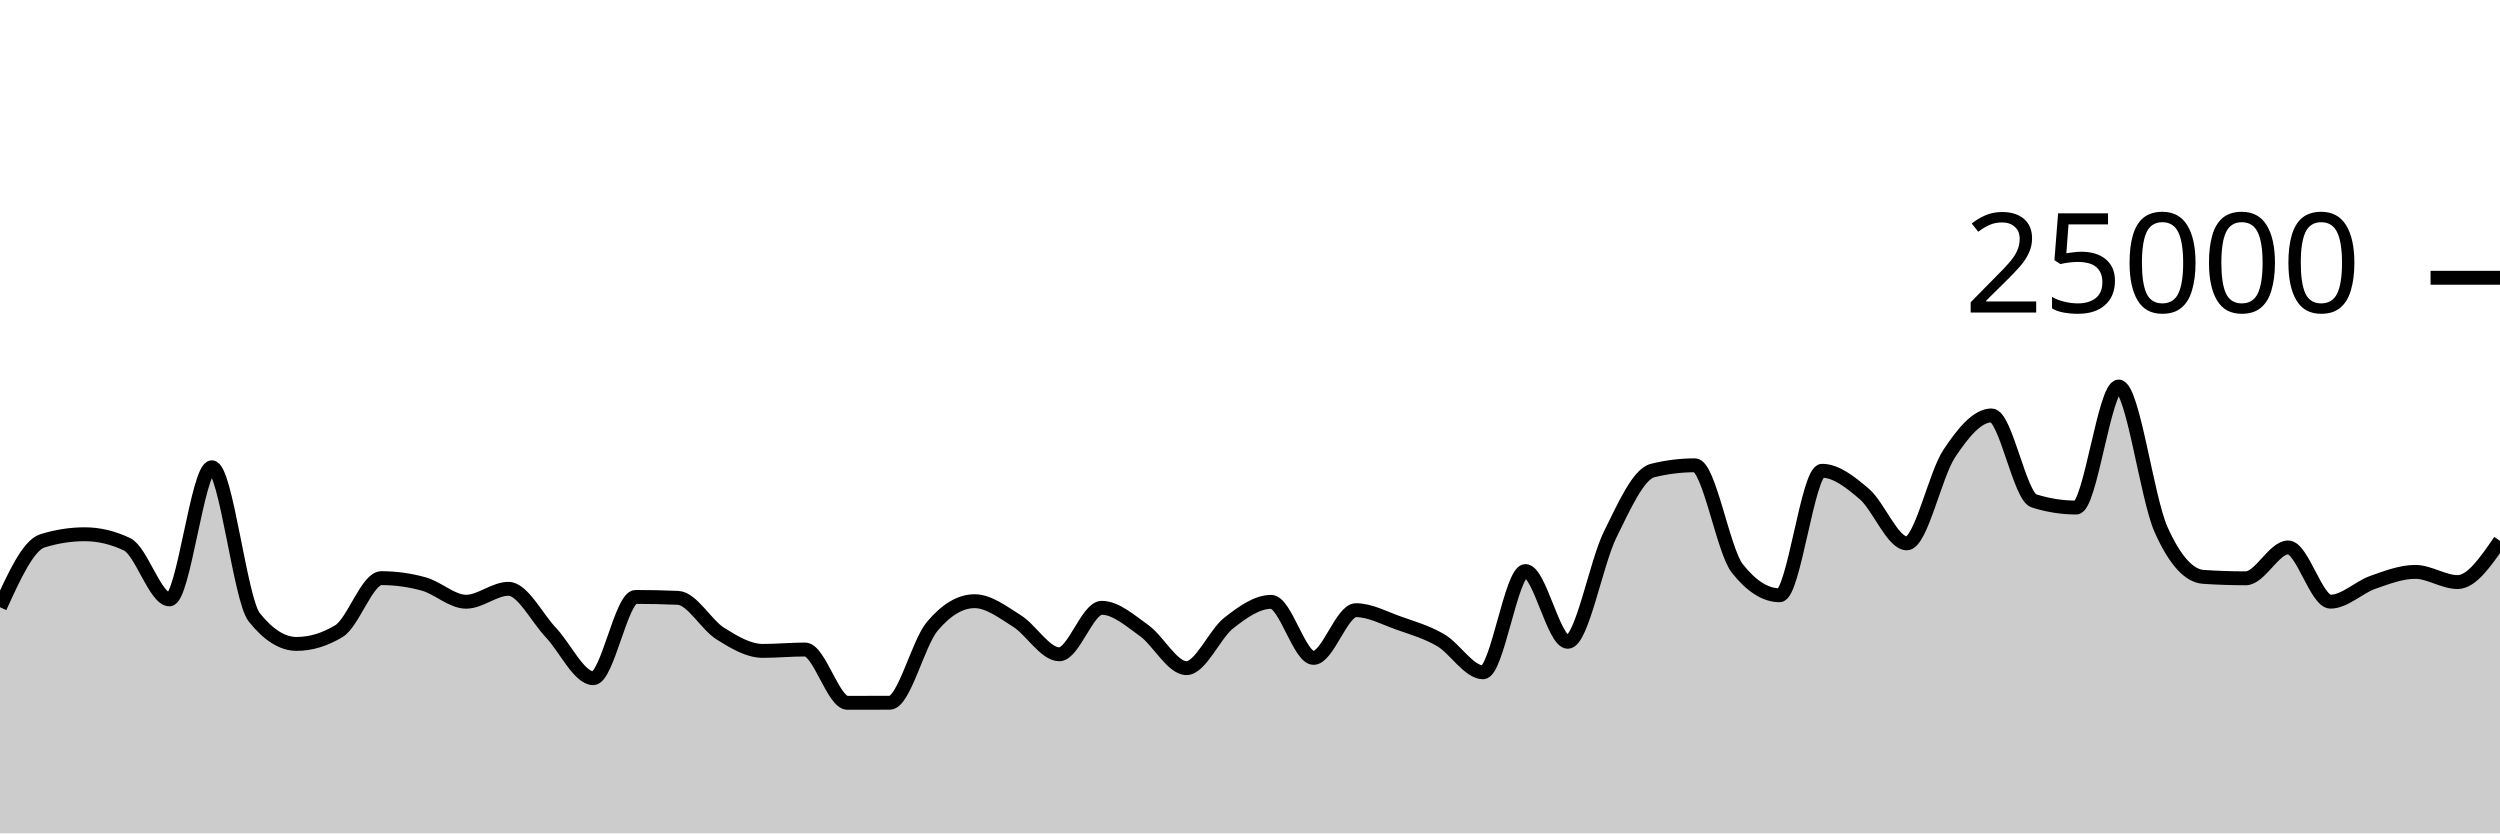
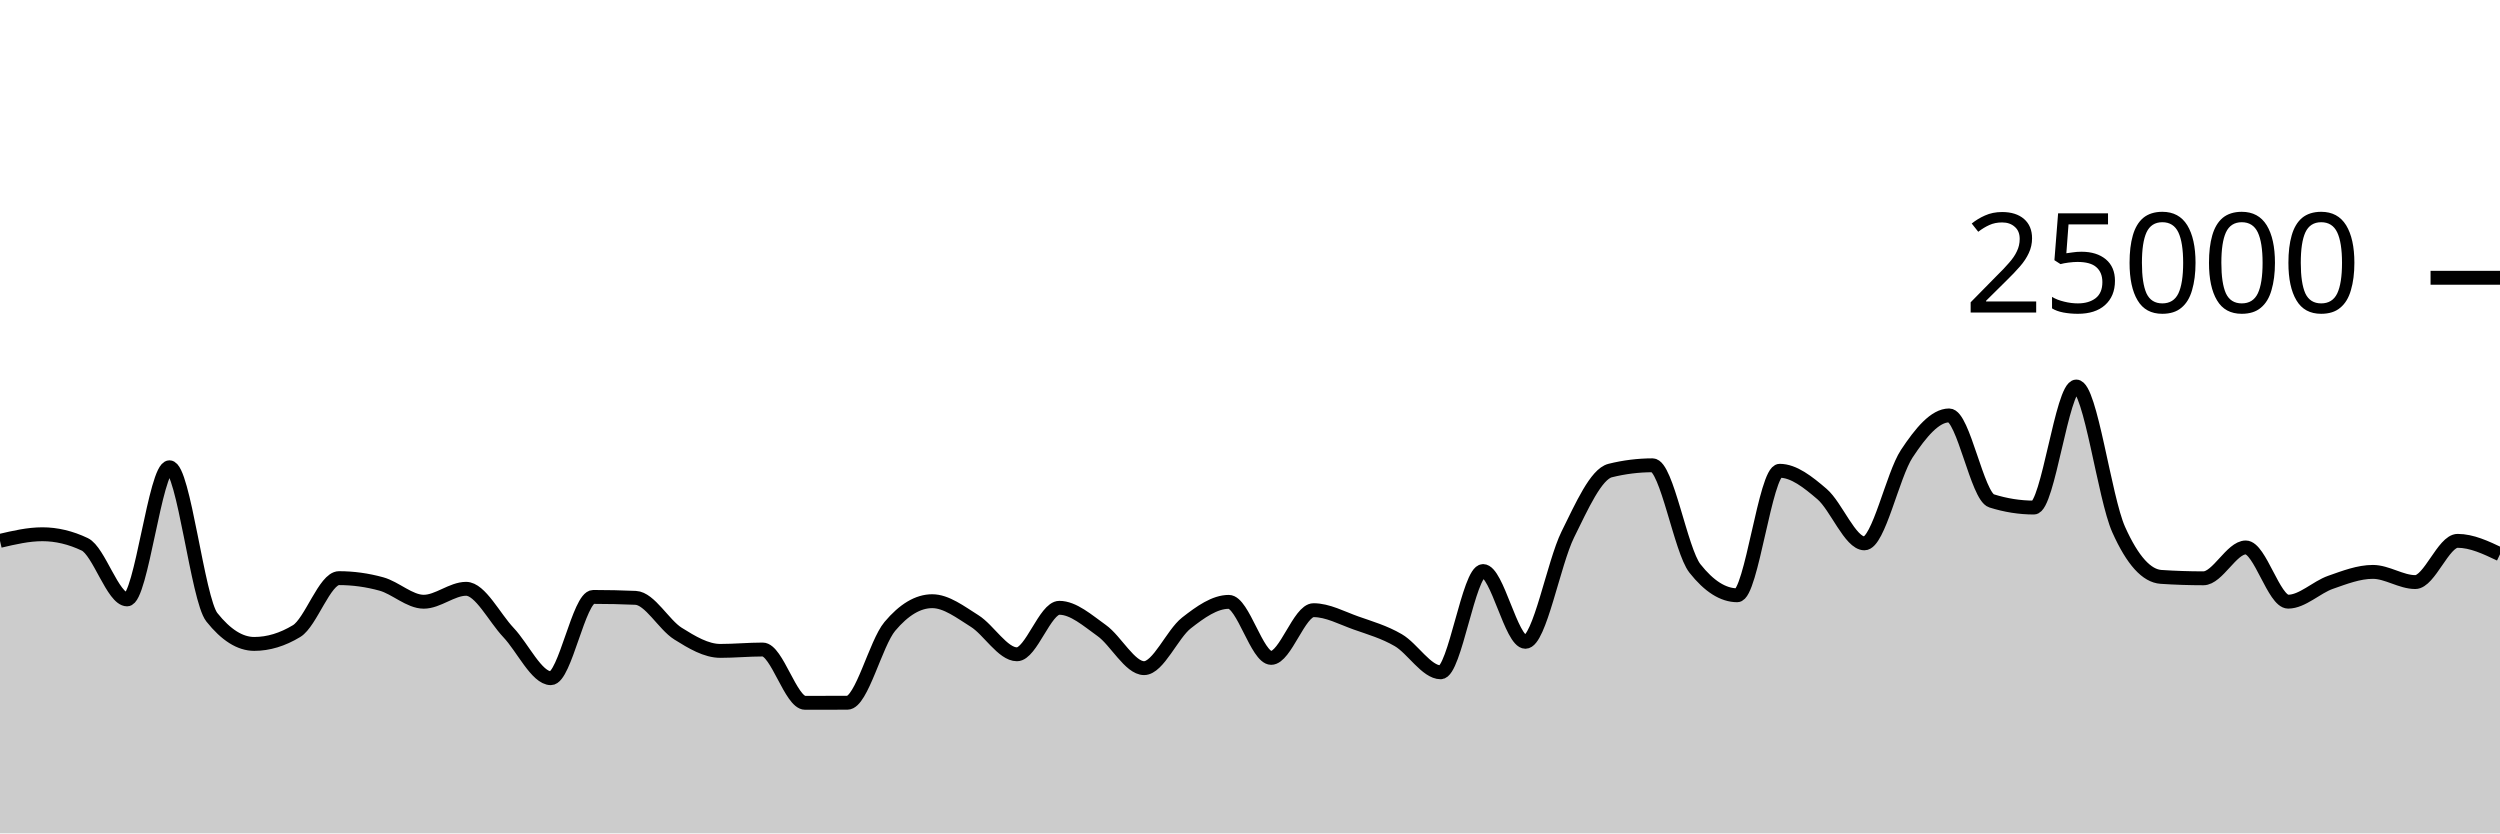
<svg xmlns="http://www.w3.org/2000/svg" viewBox="0 0 180 60">
  <g transform="translate(0,20)">
-     <path class="area" fill="rgba(0, 0, 0, 0.2)" d="M0,23.72C1.017,21.49,2.034,19.26,3.051,18.942C4.068,18.625,5.085,18.466,6.102,18.466C7.119,18.466,8.136,18.708,9.153,19.192C10.169,19.676,11.186,23.157,12.203,23.157C13.22,23.157,14.237,13.643,15.254,13.643C16.271,13.643,17.288,23.164,18.305,24.443C19.322,25.722,20.339,26.362,21.356,26.362C22.373,26.362,23.39,26.054,24.407,25.438C25.424,24.823,26.441,21.626,27.458,21.626C28.475,21.626,29.492,21.766,30.508,22.046C31.525,22.327,32.542,23.325,33.559,23.325C34.576,23.325,35.593,22.394,36.61,22.394C37.627,22.394,38.644,24.468,39.661,25.541C40.678,26.614,41.695,28.83,42.712,28.83C43.729,28.83,44.746,22.979,45.763,22.979C46.78,22.979,47.797,23.001,48.814,23.045C49.831,23.089,50.847,24.983,51.864,25.619C52.881,26.256,53.898,26.864,54.915,26.864C55.932,26.864,56.949,26.765,57.966,26.765C58.983,26.765,60,30.603,61.017,30.603C62.034,30.603,63.051,30.601,64.068,30.597C65.085,30.593,66.102,26.31,67.119,25.101C68.136,23.891,69.153,23.286,70.169,23.286C71.186,23.286,72.203,24.073,73.22,24.71C74.237,25.347,75.254,27.109,76.271,27.109C77.288,27.109,78.305,23.762,79.322,23.762C80.339,23.762,81.356,24.674,82.373,25.398C83.39,26.122,84.407,28.106,85.424,28.106C86.441,28.106,87.458,25.648,88.475,24.853C89.492,24.058,90.508,23.334,91.525,23.334C92.542,23.334,93.559,27.368,94.576,27.368C95.593,27.368,96.61,23.933,97.627,23.933C98.644,23.933,99.661,24.493,100.678,24.853C101.695,25.213,102.712,25.501,103.729,26.093C104.746,26.685,105.763,28.406,106.78,28.406C107.797,28.406,108.814,21.114,109.831,21.114C110.847,21.114,111.864,26.211,112.881,26.211C113.898,26.211,114.915,20.54,115.932,18.485C116.949,16.43,117.966,14.133,118.983,13.88C120,13.627,121.017,13.501,122.034,13.501C123.051,13.501,124.068,19.638,125.085,20.926C126.102,22.215,127.119,22.859,128.136,22.859C129.153,22.859,130.169,13.896,131.186,13.896C132.203,13.896,133.22,14.702,134.237,15.573C135.254,16.444,136.271,19.122,137.288,19.122C138.305,19.122,139.322,14.201,140.339,12.666C141.356,11.13,142.373,9.91,143.39,9.91C144.407,9.91,145.424,15.741,146.441,16.062C147.458,16.383,148.475,16.544,149.492,16.544C150.508,16.544,151.525,7.829,152.542,7.829C153.559,7.829,154.576,15.848,155.593,18.123C156.61,20.398,157.627,21.468,158.644,21.536C159.661,21.604,160.678,21.638,161.695,21.638C162.712,21.638,163.729,19.416,164.746,19.416C165.763,19.416,166.78,23.32,167.797,23.32C168.814,23.32,169.831,22.285,170.847,21.928C171.864,21.571,172.881,21.176,173.898,21.176C174.915,21.176,175.932,21.909,176.949,21.909C177.966,21.909,178.983,20.425,180,18.941L180,40C178.983,40,177.966,40,176.949,40C175.932,40,174.915,40,173.898,40C172.881,40,171.864,40,170.847,40C169.831,40,168.814,40,167.797,40C166.78,40,165.763,40,164.746,40C163.729,40,162.712,40,161.695,40C160.678,40,159.661,40,158.644,40C157.627,40,156.61,40,155.593,40C154.576,40,153.559,40,152.542,40C151.525,40,150.508,40,149.492,40C148.475,40,147.458,40,146.441,40C145.424,40,144.407,40,143.39,40C142.373,40,141.356,40,140.339,40C139.322,40,138.305,40,137.288,40C136.271,40,135.254,40,134.237,40C133.22,40,132.203,40,131.186,40C130.169,40,129.153,40,128.136,40C127.119,40,126.102,40,125.085,40C124.068,40,123.051,40,122.034,40C121.017,40,120,40,118.983,40C117.966,40,116.949,40,115.932,40C114.915,40,113.898,40,112.881,40C111.864,40,110.847,40,109.831,40C108.814,40,107.797,40,106.78,40C105.763,40,104.746,40,103.729,40C102.712,40,101.695,40,100.678,40C99.661,40,98.644,40,97.627,40C96.61,40,95.593,40,94.576,40C93.559,40,92.542,40,91.525,40C90.508,40,89.492,40,88.475,40C87.458,40,86.441,40,85.424,40C84.407,40,83.39,40,82.373,40C81.356,40,80.339,40,79.322,40C78.305,40,77.288,40,76.271,40C75.254,40,74.237,40,73.22,40C72.203,40,71.186,40,70.169,40C69.153,40,68.136,40,67.119,40C66.102,40,65.085,40,64.068,40C63.051,40,62.034,40,61.017,40C60,40,58.983,40,57.966,40C56.949,40,55.932,40,54.915,40C53.898,40,52.881,40,51.864,40C50.847,40,49.831,40,48.814,40C47.797,40,46.78,40,45.763,40C44.746,40,43.729,40,42.712,40C41.695,40,40.678,40,39.661,40C38.644,40,37.627,40,36.61,40C35.593,40,34.576,40,33.559,40C32.542,40,31.525,40,30.508,40C29.492,40,28.475,40,27.458,40C26.441,40,25.424,40,24.407,40C23.39,40,22.373,40,21.356,40C20.339,40,19.322,40,18.305,40C17.288,40,16.271,40,15.254,40C14.237,40,13.22,40,12.203,40C11.186,40,10.169,40,9.153,40C8.136,40,7.119,40,6.102,40C5.085,40,4.068,40,3.051,40C2.034,40,1.017,40,0,40Z" />
-     <path class="line" stroke="black" fill="none" d="M0,23.72C1.017,21.49,2.034,19.26,3.051,18.942C4.068,18.625,5.085,18.466,6.102,18.466C7.119,18.466,8.136,18.708,9.153,19.192C10.169,19.676,11.186,23.157,12.203,23.157C13.22,23.157,14.237,13.643,15.254,13.643C16.271,13.643,17.288,23.164,18.305,24.443C19.322,25.722,20.339,26.362,21.356,26.362C22.373,26.362,23.39,26.054,24.407,25.438C25.424,24.823,26.441,21.626,27.458,21.626C28.475,21.626,29.492,21.766,30.508,22.046C31.525,22.327,32.542,23.325,33.559,23.325C34.576,23.325,35.593,22.394,36.61,22.394C37.627,22.394,38.644,24.468,39.661,25.541C40.678,26.614,41.695,28.83,42.712,28.83C43.729,28.83,44.746,22.979,45.763,22.979C46.78,22.979,47.797,23.001,48.814,23.045C49.831,23.089,50.847,24.983,51.864,25.619C52.881,26.256,53.898,26.864,54.915,26.864C55.932,26.864,56.949,26.765,57.966,26.765C58.983,26.765,60,30.603,61.017,30.603C62.034,30.603,63.051,30.601,64.068,30.597C65.085,30.593,66.102,26.31,67.119,25.101C68.136,23.891,69.153,23.286,70.169,23.286C71.186,23.286,72.203,24.073,73.22,24.71C74.237,25.347,75.254,27.109,76.271,27.109C77.288,27.109,78.305,23.762,79.322,23.762C80.339,23.762,81.356,24.674,82.373,25.398C83.39,26.122,84.407,28.106,85.424,28.106C86.441,28.106,87.458,25.648,88.475,24.853C89.492,24.058,90.508,23.334,91.525,23.334C92.542,23.334,93.559,27.368,94.576,27.368C95.593,27.368,96.61,23.933,97.627,23.933C98.644,23.933,99.661,24.493,100.678,24.853C101.695,25.213,102.712,25.501,103.729,26.093C104.746,26.685,105.763,28.406,106.78,28.406C107.797,28.406,108.814,21.114,109.831,21.114C110.847,21.114,111.864,26.211,112.881,26.211C113.898,26.211,114.915,20.54,115.932,18.485C116.949,16.43,117.966,14.133,118.983,13.88C120,13.627,121.017,13.501,122.034,13.501C123.051,13.501,124.068,19.638,125.085,20.926C126.102,22.215,127.119,22.859,128.136,22.859C129.153,22.859,130.169,13.896,131.186,13.896C132.203,13.896,133.22,14.702,134.237,15.573C135.254,16.444,136.271,19.122,137.288,19.122C138.305,19.122,139.322,14.201,140.339,12.666C141.356,11.13,142.373,9.91,143.39,9.91C144.407,9.91,145.424,15.741,146.441,16.062C147.458,16.383,148.475,16.544,149.492,16.544C150.508,16.544,151.525,7.829,152.542,7.829C153.559,7.829,154.576,15.848,155.593,18.123C156.61,20.398,157.627,21.468,158.644,21.536C159.661,21.604,160.678,21.638,161.695,21.638C162.712,21.638,163.729,19.416,164.746,19.416C165.763,19.416,166.78,23.32,167.797,23.32C168.814,23.32,169.831,22.285,170.847,21.928C171.864,21.571,172.881,21.176,173.898,21.176C174.915,21.176,175.932,21.909,176.949,21.909C177.966,21.909,178.983,20.425,180,18.941" />
+     <path class="area" fill="rgba(0, 0, 0, 0.2)" d="M0,18.942C1.017,18.704,2.034,18.466,3.051,18.466C4.068,18.466,5.085,18.708,6.102,19.192C7.119,19.676,8.136,23.157,9.153,23.157C10.169,23.157,11.186,13.643,12.203,13.643C13.22,13.643,14.237,23.164,15.254,24.443C16.271,25.722,17.288,26.362,18.305,26.362C19.322,26.362,20.339,26.054,21.356,25.438C22.373,24.823,23.39,21.626,24.407,21.626C25.424,21.626,26.441,21.766,27.458,22.046C28.475,22.327,29.492,23.325,30.508,23.325C31.525,23.325,32.542,22.394,33.559,22.394C34.576,22.394,35.593,24.468,36.61,25.541C37.627,26.614,38.644,28.83,39.661,28.83C40.678,28.83,41.695,22.979,42.712,22.979C43.729,22.979,44.746,23.001,45.763,23.045C46.78,23.089,47.797,24.983,48.814,25.619C49.831,26.256,50.847,26.864,51.864,26.864C52.881,26.864,53.898,26.765,54.915,26.765C55.932,26.765,56.949,30.603,57.966,30.603C58.983,30.603,60,30.601,61.017,30.597C62.034,30.593,63.051,26.31,64.068,25.101C65.085,23.891,66.102,23.286,67.119,23.286C68.136,23.286,69.153,24.073,70.169,24.71C71.186,25.347,72.203,27.109,73.22,27.109C74.237,27.109,75.254,23.762,76.271,23.762C77.288,23.762,78.305,24.674,79.322,25.398C80.339,26.122,81.356,28.106,82.373,28.106C83.39,28.106,84.407,25.648,85.424,24.853C86.441,24.058,87.458,23.334,88.475,23.334C89.492,23.334,90.508,27.368,91.525,27.368C92.542,27.368,93.559,23.933,94.576,23.933C95.593,23.933,96.61,24.493,97.627,24.853C98.644,25.213,99.661,25.501,100.678,26.093C101.695,26.685,102.712,28.406,103.729,28.406C104.746,28.406,105.763,21.114,106.78,21.114C107.797,21.114,108.814,26.211,109.831,26.211C110.847,26.211,111.864,20.54,112.881,18.485C113.898,16.43,114.915,14.133,115.932,13.88C116.949,13.627,117.966,13.501,118.983,13.501C120,13.501,121.017,19.638,122.034,20.926C123.051,22.215,124.068,22.859,125.085,22.859C126.102,22.859,127.119,13.896,128.136,13.896C129.153,13.896,130.169,14.702,131.186,15.573C132.203,16.444,133.22,19.122,134.237,19.122C135.254,19.122,136.271,14.201,137.288,12.666C138.305,11.13,139.322,9.91,140.339,9.91C141.356,9.91,142.373,15.741,143.39,16.062C144.407,16.383,145.424,16.544,146.441,16.544C147.458,16.544,148.475,7.829,149.492,7.829C150.508,7.829,151.525,15.848,152.542,18.123C153.559,20.398,154.576,21.468,155.593,21.536C156.61,21.604,157.627,21.638,158.644,21.638C159.661,21.638,160.678,19.416,161.695,19.416C162.712,19.416,163.729,23.32,164.746,23.32C165.763,23.32,166.78,22.285,167.797,21.928C168.814,21.571,169.831,21.176,170.847,21.176C171.864,21.176,172.881,21.909,173.898,21.909C174.915,21.909,175.932,18.941,176.949,18.941C177.966,18.941,178.983,19.423,180,19.906L180,40C178.983,40,177.966,40,176.949,40C175.932,40,174.915,40,173.898,40C172.881,40,171.864,40,170.847,40C169.831,40,168.814,40,167.797,40C166.78,40,165.763,40,164.746,40C163.729,40,162.712,40,161.695,40C160.678,40,159.661,40,158.644,40C157.627,40,156.61,40,155.593,40C154.576,40,153.559,40,152.542,40C151.525,40,150.508,40,149.492,40C148.475,40,147.458,40,146.441,40C145.424,40,144.407,40,143.39,40C142.373,40,141.356,40,140.339,40C139.322,40,138.305,40,137.288,40C136.271,40,135.254,40,134.237,40C133.22,40,132.203,40,131.186,40C130.169,40,129.153,40,128.136,40C127.119,40,126.102,40,125.085,40C124.068,40,123.051,40,122.034,40C121.017,40,120,40,118.983,40C117.966,40,116.949,40,115.932,40C114.915,40,113.898,40,112.881,40C111.864,40,110.847,40,109.831,40C108.814,40,107.797,40,106.78,40C105.763,40,104.746,40,103.729,40C102.712,40,101.695,40,100.678,40C99.661,40,98.644,40,97.627,40C96.61,40,95.593,40,94.576,40C93.559,40,92.542,40,91.525,40C90.508,40,89.492,40,88.475,40C87.458,40,86.441,40,85.424,40C84.407,40,83.39,40,82.373,40C81.356,40,80.339,40,79.322,40C78.305,40,77.288,40,76.271,40C75.254,40,74.237,40,73.22,40C72.203,40,71.186,40,70.169,40C69.153,40,68.136,40,67.119,40C66.102,40,65.085,40,64.068,40C63.051,40,62.034,40,61.017,40C60,40,58.983,40,57.966,40C56.949,40,55.932,40,54.915,40C53.898,40,52.881,40,51.864,40C50.847,40,49.831,40,48.814,40C47.797,40,46.78,40,45.763,40C44.746,40,43.729,40,42.712,40C41.695,40,40.678,40,39.661,40C38.644,40,37.627,40,36.61,40C35.593,40,34.576,40,33.559,40C32.542,40,31.525,40,30.508,40C29.492,40,28.475,40,27.458,40C26.441,40,25.424,40,24.407,40C23.39,40,22.373,40,21.356,40C20.339,40,19.322,40,18.305,40C17.288,40,16.271,40,15.254,40C14.237,40,13.22,40,12.203,40C11.186,40,10.169,40,9.153,40C8.136,40,7.119,40,6.102,40C5.085,40,4.068,40,3.051,40C2.034,40,1.017,40,0,40Z" />
+     <path class="line" stroke="black" fill="none" d="M0,18.942C1.017,18.704,2.034,18.466,3.051,18.466C4.068,18.466,5.085,18.708,6.102,19.192C7.119,19.676,8.136,23.157,9.153,23.157C10.169,23.157,11.186,13.643,12.203,13.643C13.22,13.643,14.237,23.164,15.254,24.443C16.271,25.722,17.288,26.362,18.305,26.362C19.322,26.362,20.339,26.054,21.356,25.438C22.373,24.823,23.39,21.626,24.407,21.626C25.424,21.626,26.441,21.766,27.458,22.046C28.475,22.327,29.492,23.325,30.508,23.325C31.525,23.325,32.542,22.394,33.559,22.394C34.576,22.394,35.593,24.468,36.61,25.541C37.627,26.614,38.644,28.83,39.661,28.83C40.678,28.83,41.695,22.979,42.712,22.979C43.729,22.979,44.746,23.001,45.763,23.045C46.78,23.089,47.797,24.983,48.814,25.619C49.831,26.256,50.847,26.864,51.864,26.864C52.881,26.864,53.898,26.765,54.915,26.765C55.932,26.765,56.949,30.603,57.966,30.603C58.983,30.603,60,30.601,61.017,30.597C62.034,30.593,63.051,26.31,64.068,25.101C65.085,23.891,66.102,23.286,67.119,23.286C68.136,23.286,69.153,24.073,70.169,24.71C71.186,25.347,72.203,27.109,73.22,27.109C74.237,27.109,75.254,23.762,76.271,23.762C77.288,23.762,78.305,24.674,79.322,25.398C80.339,26.122,81.356,28.106,82.373,28.106C83.39,28.106,84.407,25.648,85.424,24.853C86.441,24.058,87.458,23.334,88.475,23.334C89.492,23.334,90.508,27.368,91.525,27.368C92.542,27.368,93.559,23.933,94.576,23.933C95.593,23.933,96.61,24.493,97.627,24.853C98.644,25.213,99.661,25.501,100.678,26.093C101.695,26.685,102.712,28.406,103.729,28.406C104.746,28.406,105.763,21.114,106.78,21.114C107.797,21.114,108.814,26.211,109.831,26.211C110.847,26.211,111.864,20.54,112.881,18.485C113.898,16.43,114.915,14.133,115.932,13.88C116.949,13.627,117.966,13.501,118.983,13.501C120,13.501,121.017,19.638,122.034,20.926C123.051,22.215,124.068,22.859,125.085,22.859C126.102,22.859,127.119,13.896,128.136,13.896C129.153,13.896,130.169,14.702,131.186,15.573C132.203,16.444,133.22,19.122,134.237,19.122C135.254,19.122,136.271,14.201,137.288,12.666C138.305,11.13,139.322,9.91,140.339,9.91C141.356,9.91,142.373,15.741,143.39,16.062C144.407,16.383,145.424,16.544,146.441,16.544C147.458,16.544,148.475,7.829,149.492,7.829C150.508,7.829,151.525,15.848,152.542,18.123C153.559,20.398,154.576,21.468,155.593,21.536C156.61,21.604,157.627,21.638,158.644,21.638C159.661,21.638,160.678,19.416,161.695,19.416C162.712,19.416,163.729,23.32,164.746,23.32C165.763,23.32,166.78,22.285,167.797,21.928C168.814,21.571,169.831,21.176,170.847,21.176C171.864,21.176,172.881,21.909,173.898,21.909C174.915,21.909,175.932,18.941,176.949,18.941C177.966,18.941,178.983,19.423,180,19.906" />
    <path class="axis-ceiling" stroke-width="1" stroke="black" fill="none" d="M175,0L180,0" />
    <text class="axis-ceiling-label" font-family="sans-serif" text-anchor="end" font-size="10px" x="170" y="2.5">25000</text>
  </g>
</svg>
